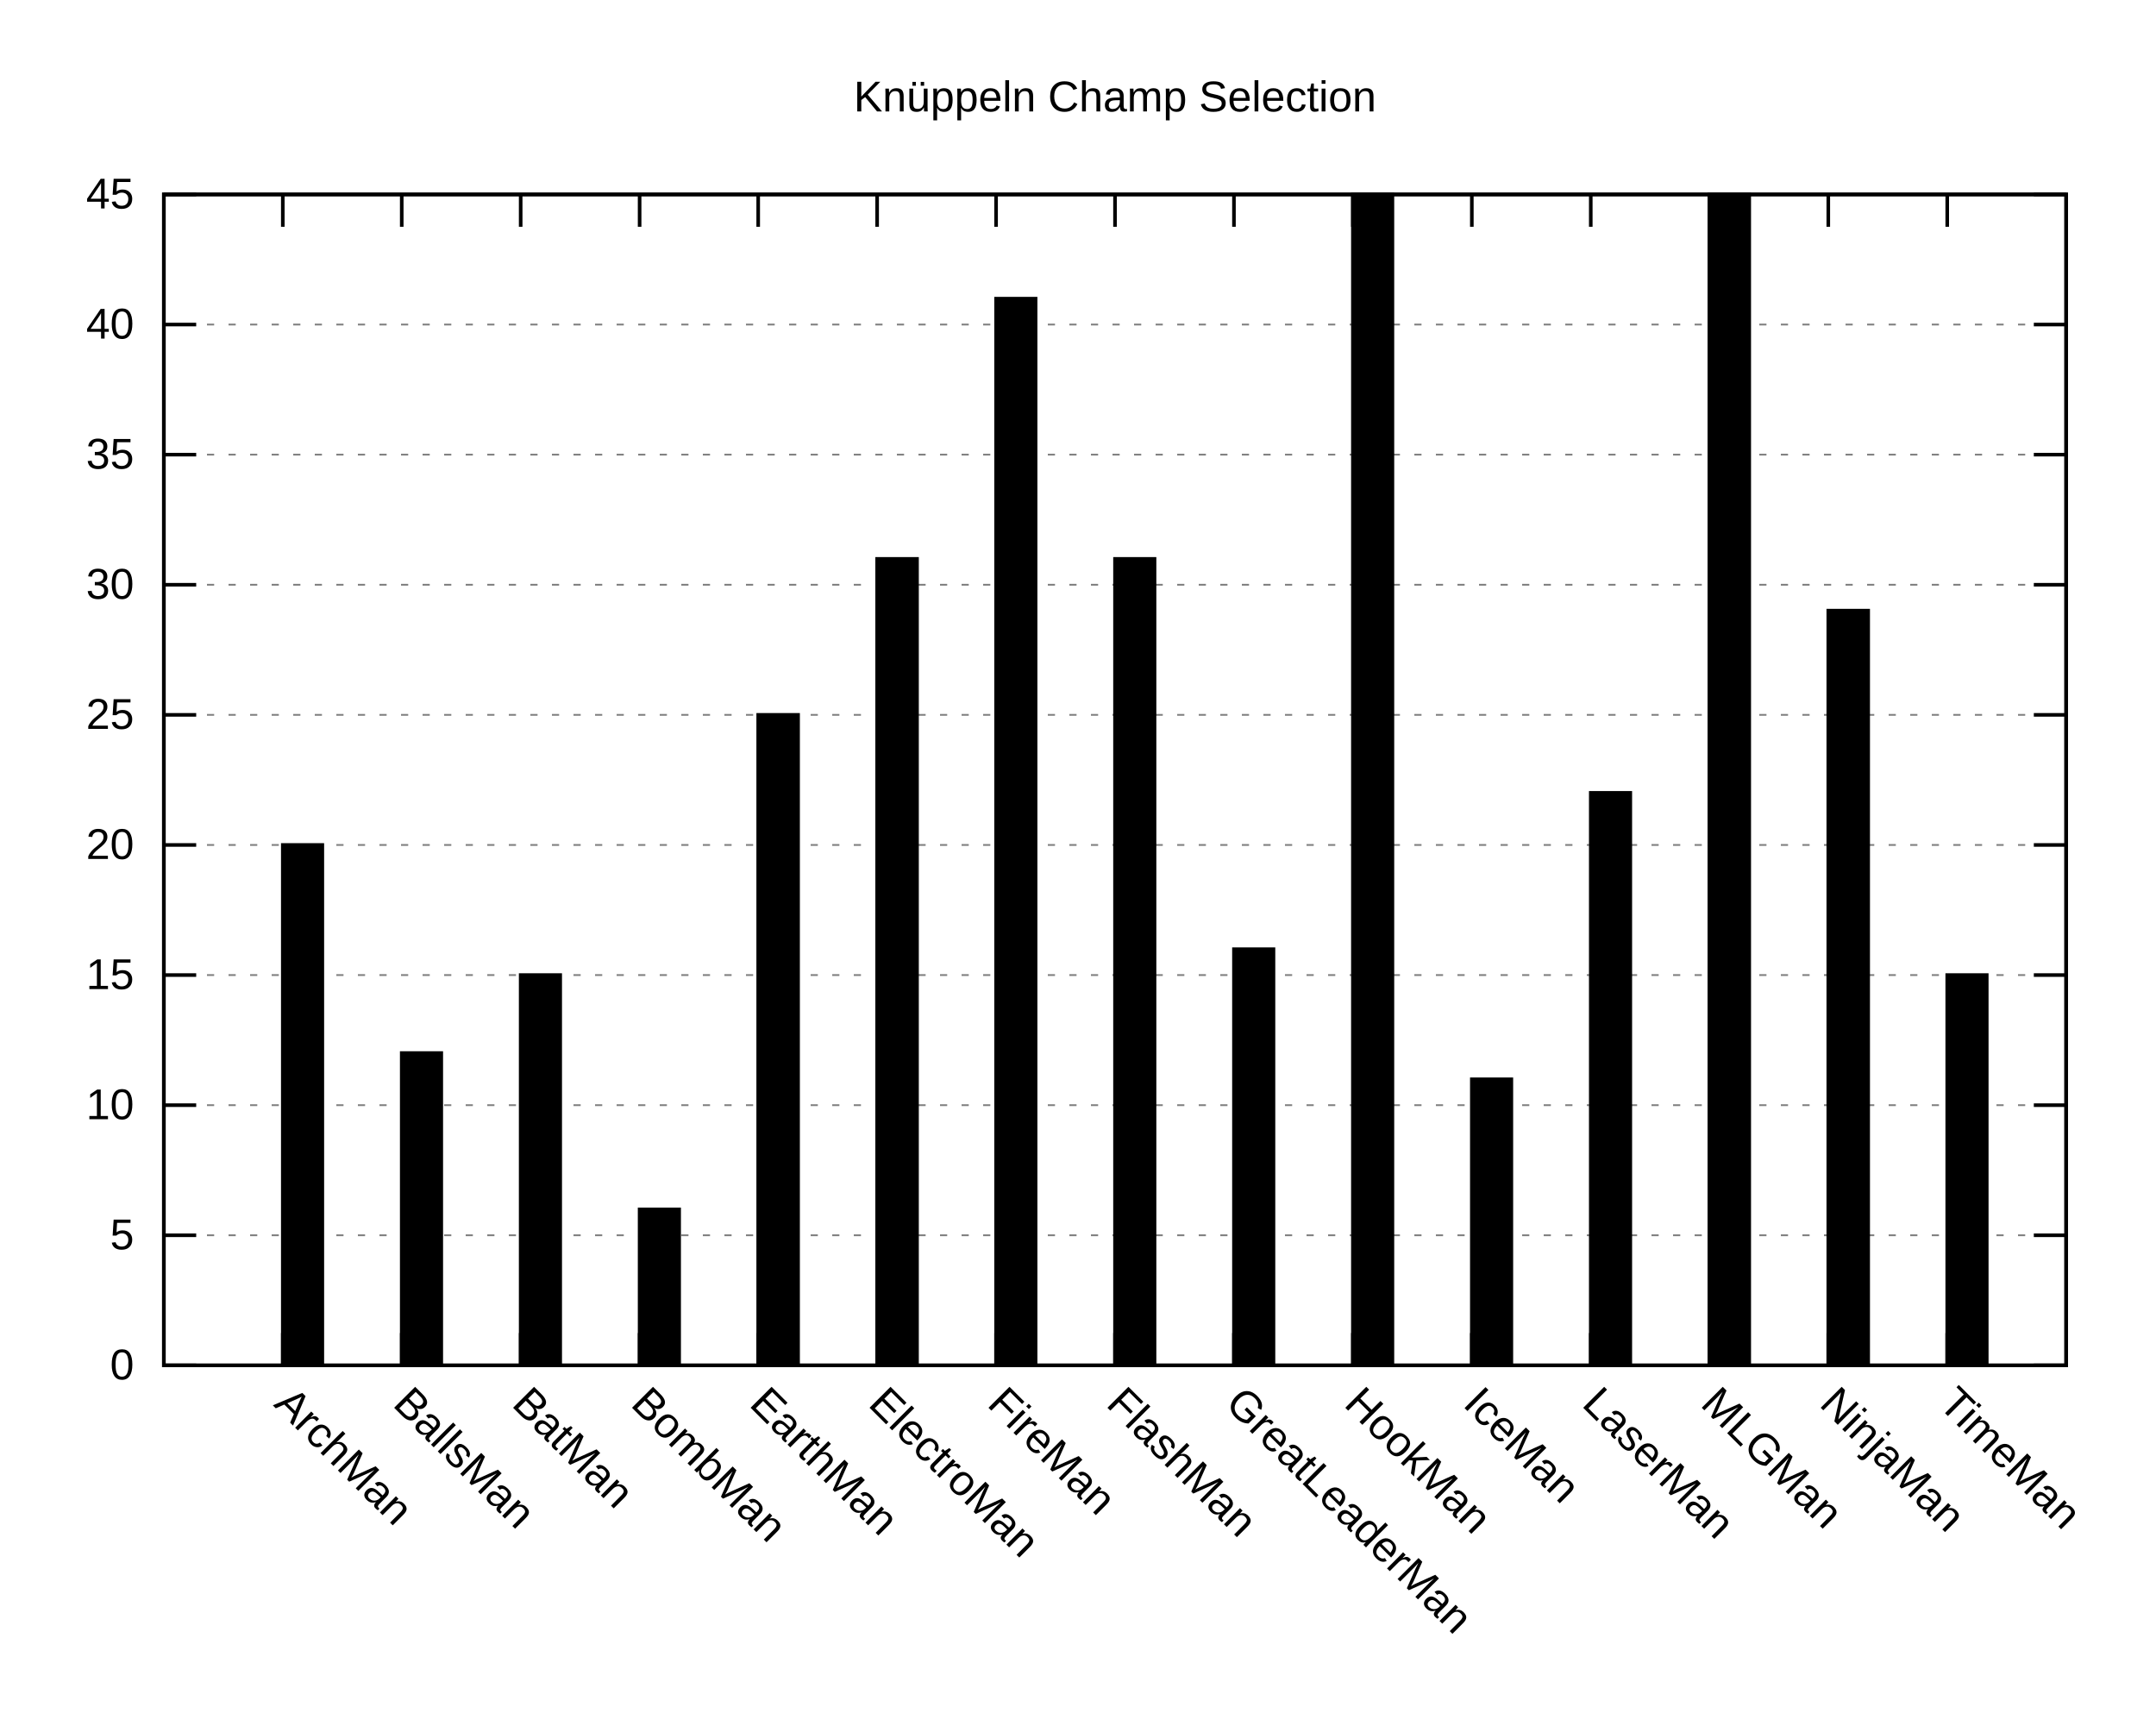
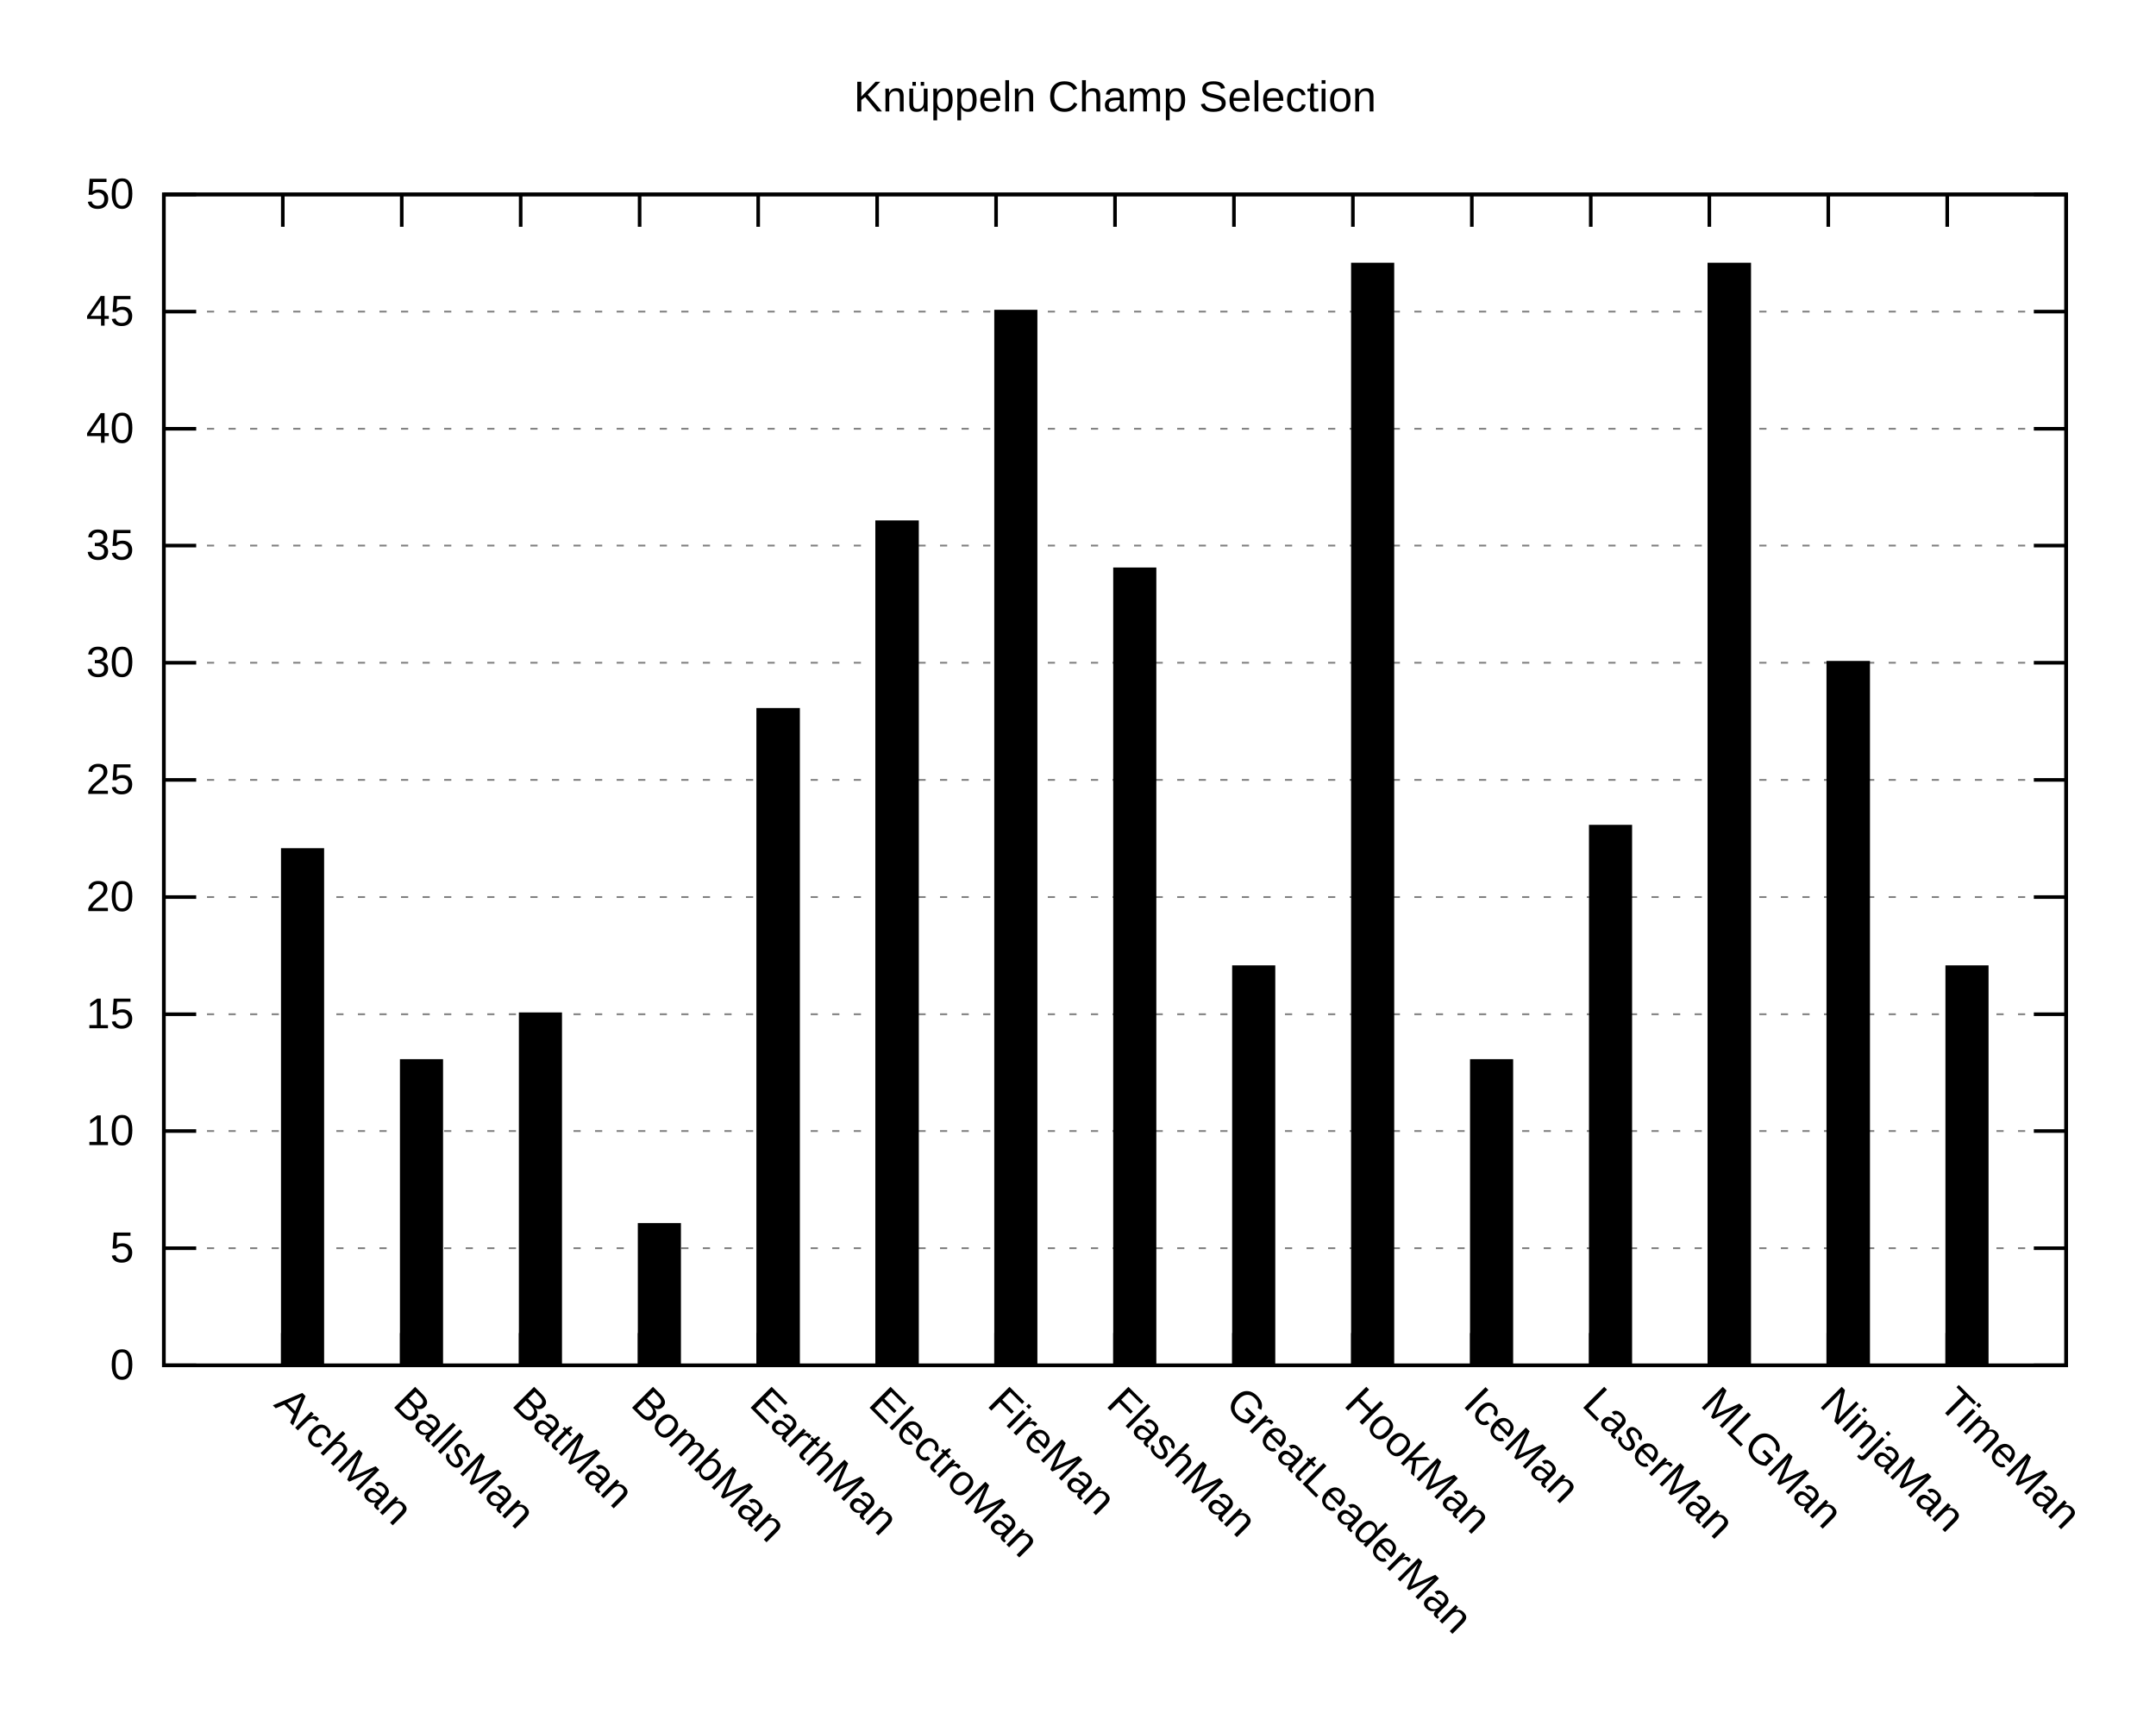
<svg xmlns="http://www.w3.org/2000/svg" xmlns:xlink="http://www.w3.org/1999/xlink" width="600" height="480" viewBox="0 0 600 480">
  <g id="gnuplot_canvas">
    <rect x="0" y="0" width="600" height="480" fill="none" />
    <defs>
      <circle id="gpDot" r="0.5" stroke-width="0.5" stroke="currentColor" />
      <path id="gpPt0" stroke-width="0.222" stroke="currentColor" d="M-1,0 h2 M0,-1 v2" />
      <path id="gpPt1" stroke-width="0.222" stroke="currentColor" d="M-1,-1 L1,1 M1,-1 L-1,1" />
      <path id="gpPt2" stroke-width="0.222" stroke="currentColor" d="M-1,0 L1,0 M0,-1 L0,1 M-1,-1 L1,1 M-1,1 L1,-1" />
      <rect id="gpPt3" stroke-width="0.222" stroke="currentColor" x="-1" y="-1" width="2" height="2" />
      <rect id="gpPt4" stroke-width="0.222" stroke="currentColor" fill="currentColor" x="-1" y="-1" width="2" height="2" />
      <circle id="gpPt5" stroke-width="0.222" stroke="currentColor" cx="0" cy="0" r="1" />
      <use xlink:href="#gpPt5" id="gpPt6" fill="currentColor" stroke="none" />
      <path id="gpPt7" stroke-width="0.222" stroke="currentColor" d="M0,-1.33 L-1.33,0.67 L1.33,0.67 z" />
      <use xlink:href="#gpPt7" id="gpPt8" fill="currentColor" stroke="none" />
      <use xlink:href="#gpPt7" id="gpPt9" stroke="currentColor" transform="rotate(180)" />
      <use xlink:href="#gpPt9" id="gpPt10" fill="currentColor" stroke="none" />
      <use xlink:href="#gpPt3" id="gpPt11" stroke="currentColor" transform="rotate(45)" />
      <use xlink:href="#gpPt11" id="gpPt12" fill="currentColor" stroke="none" />
      <path id="gpPt13" stroke-width="0.222" stroke="currentColor" d="M0,1.330 L1.265,0.411 L0.782,-1.067 L-0.782,-1.076 L-1.265,0.411 z" />
      <use xlink:href="#gpPt13" id="gpPt14" fill="currentColor" stroke="none" />
      <filter id="textbox" filterUnits="objectBoundingBox" x="0" y="0" height="1" width="1">
        <feFlood flood-color="white" flood-opacity="1" result="bgnd" />
        <feComposite in="SourceGraphic" in2="bgnd" operator="atop" />
      </filter>
      <filter id="greybox" filterUnits="objectBoundingBox" x="0" y="0" height="1" width="1">
        <feFlood flood-color="lightgrey" flood-opacity="1" result="grey" />
        <feComposite in="SourceGraphic" in2="grey" operator="atop" />
      </filter>
    </defs>
    <g fill="none" color="white" stroke="currentColor" stroke-width="1.00" stroke-linecap="butt" stroke-linejoin="miter">
</g>
    <g fill="none" color="black" stroke="currentColor" stroke-width="1.00" stroke-linecap="butt" stroke-linejoin="miter">
</g>
    <g fill="none" color="black" stroke="black" stroke-width="0.50" stroke-linecap="butt" stroke-linejoin="miter">
</g>
    <g fill="none" color="gray" stroke="currentColor" stroke-width="0.50" stroke-linecap="butt" stroke-linejoin="miter">
      <path stroke="gray" stroke-dasharray="2,4" class="gridline" d="M45.6,379.9 L575.0,379.9  " />
    </g>
    <g fill="none" color="gray" stroke="gray" stroke-width="1.00" stroke-linecap="butt" stroke-linejoin="miter">
</g>
    <g fill="none" color="black" stroke="currentColor" stroke-width="1.00" stroke-linecap="butt" stroke-linejoin="miter">
      <path stroke="black" d="M45.6,379.9 L54.6,379.9 M575.0,379.9 L566.0,379.9  " />
      <g transform="translate(37.3,383.8)" stroke="none" fill="black" font-family="Arial" font-size="12.00" text-anchor="end">
        <text>
          <tspan font-family="Arial"> 0</tspan>
        </text>
      </g>
    </g>
    <g fill="none" color="black" stroke="currentColor" stroke-width="1.00" stroke-linecap="butt" stroke-linejoin="miter">
</g>
    <g fill="none" color="black" stroke="black" stroke-width="0.50" stroke-linecap="butt" stroke-linejoin="miter">
</g>
    <g fill="none" color="gray" stroke="currentColor" stroke-width="0.50" stroke-linecap="butt" stroke-linejoin="miter">
-       <path stroke="gray" stroke-dasharray="2,4" class="gridline" d="M45.6,343.7 L575.0,343.7  " />
-     </g>
-     <g fill="none" color="gray" stroke="gray" stroke-width="1.00" stroke-linecap="butt" stroke-linejoin="miter">
- </g>
-     <g fill="none" color="black" stroke="currentColor" stroke-width="1.00" stroke-linecap="butt" stroke-linejoin="miter">
-       <path stroke="black" d="M45.6,343.7 L54.6,343.7 M575.0,343.7 L566.0,343.7  " />
-       <g transform="translate(37.3,347.6)" stroke="none" fill="black" font-family="Arial" font-size="12.00" text-anchor="end">
+       <path stroke="gray" stroke-dasharray="2,4" class="gridline" d="M45.6,347.3 L575.0,347.3  " />
+     </g>
+     <g fill="none" color="gray" stroke="gray" stroke-width="1.00" stroke-linecap="butt" stroke-linejoin="miter">
+ </g>
+     <g fill="none" color="black" stroke="currentColor" stroke-width="1.00" stroke-linecap="butt" stroke-linejoin="miter">
+       <path stroke="black" d="M45.6,347.3 L54.6,347.3 M575.0,347.3 L566.0,347.3  " />
+       <g transform="translate(37.3,351.2)" stroke="none" fill="black" font-family="Arial" font-size="12.00" text-anchor="end">
        <text>
          <tspan font-family="Arial"> 5</tspan>
        </text>
      </g>
    </g>
    <g fill="none" color="black" stroke="currentColor" stroke-width="1.00" stroke-linecap="butt" stroke-linejoin="miter">
</g>
    <g fill="none" color="black" stroke="black" stroke-width="0.50" stroke-linecap="butt" stroke-linejoin="miter">
</g>
    <g fill="none" color="gray" stroke="currentColor" stroke-width="0.50" stroke-linecap="butt" stroke-linejoin="miter">
-       <path stroke="gray" stroke-dasharray="2,4" class="gridline" d="M45.6,307.5 L575.0,307.5  " />
-     </g>
-     <g fill="none" color="gray" stroke="gray" stroke-width="1.00" stroke-linecap="butt" stroke-linejoin="miter">
- </g>
-     <g fill="none" color="black" stroke="currentColor" stroke-width="1.00" stroke-linecap="butt" stroke-linejoin="miter">
-       <path stroke="black" d="M45.6,307.5 L54.6,307.5 M575.0,307.5 L566.0,307.5  " />
-       <g transform="translate(37.3,311.4)" stroke="none" fill="black" font-family="Arial" font-size="12.00" text-anchor="end">
+       <path stroke="gray" stroke-dasharray="2,4" class="gridline" d="M45.6,314.7 L575.0,314.7  " />
+     </g>
+     <g fill="none" color="gray" stroke="gray" stroke-width="1.00" stroke-linecap="butt" stroke-linejoin="miter">
+ </g>
+     <g fill="none" color="black" stroke="currentColor" stroke-width="1.00" stroke-linecap="butt" stroke-linejoin="miter">
+       <path stroke="black" d="M45.6,314.7 L54.6,314.7 M575.0,314.7 L566.0,314.7  " />
+       <g transform="translate(37.3,318.6)" stroke="none" fill="black" font-family="Arial" font-size="12.00" text-anchor="end">
        <text>
          <tspan font-family="Arial"> 10</tspan>
        </text>
      </g>
    </g>
    <g fill="none" color="black" stroke="currentColor" stroke-width="1.00" stroke-linecap="butt" stroke-linejoin="miter">
</g>
    <g fill="none" color="black" stroke="black" stroke-width="0.50" stroke-linecap="butt" stroke-linejoin="miter">
</g>
    <g fill="none" color="gray" stroke="currentColor" stroke-width="0.50" stroke-linecap="butt" stroke-linejoin="miter">
-       <path stroke="gray" stroke-dasharray="2,4" class="gridline" d="M45.6,271.3 L575.0,271.3  " />
-     </g>
-     <g fill="none" color="gray" stroke="gray" stroke-width="1.00" stroke-linecap="butt" stroke-linejoin="miter">
- </g>
-     <g fill="none" color="black" stroke="currentColor" stroke-width="1.00" stroke-linecap="butt" stroke-linejoin="miter">
-       <path stroke="black" d="M45.6,271.3 L54.6,271.3 M575.0,271.3 L566.0,271.3  " />
-       <g transform="translate(37.3,275.2)" stroke="none" fill="black" font-family="Arial" font-size="12.00" text-anchor="end">
+       <path stroke="gray" stroke-dasharray="2,4" class="gridline" d="M45.6,282.2 L575.0,282.2  " />
+     </g>
+     <g fill="none" color="gray" stroke="gray" stroke-width="1.00" stroke-linecap="butt" stroke-linejoin="miter">
+ </g>
+     <g fill="none" color="black" stroke="currentColor" stroke-width="1.00" stroke-linecap="butt" stroke-linejoin="miter">
+       <path stroke="black" d="M45.6,282.2 L54.6,282.2 M575.0,282.2 L566.0,282.2  " />
+       <g transform="translate(37.3,286.1)" stroke="none" fill="black" font-family="Arial" font-size="12.00" text-anchor="end">
        <text>
          <tspan font-family="Arial"> 15</tspan>
        </text>
      </g>
    </g>
    <g fill="none" color="black" stroke="currentColor" stroke-width="1.00" stroke-linecap="butt" stroke-linejoin="miter">
</g>
    <g fill="none" color="black" stroke="black" stroke-width="0.50" stroke-linecap="butt" stroke-linejoin="miter">
</g>
    <g fill="none" color="gray" stroke="currentColor" stroke-width="0.50" stroke-linecap="butt" stroke-linejoin="miter">
-       <path stroke="gray" stroke-dasharray="2,4" class="gridline" d="M45.6,235.1 L575.0,235.1  " />
-     </g>
-     <g fill="none" color="gray" stroke="gray" stroke-width="1.00" stroke-linecap="butt" stroke-linejoin="miter">
- </g>
-     <g fill="none" color="black" stroke="currentColor" stroke-width="1.00" stroke-linecap="butt" stroke-linejoin="miter">
-       <path stroke="black" d="M45.6,235.1 L54.6,235.1 M575.0,235.1 L566.0,235.1  " />
-       <g transform="translate(37.3,239.0)" stroke="none" fill="black" font-family="Arial" font-size="12.00" text-anchor="end">
+       <path stroke="gray" stroke-dasharray="2,4" class="gridline" d="M45.6,249.6 L575.0,249.6  " />
+     </g>
+     <g fill="none" color="gray" stroke="gray" stroke-width="1.00" stroke-linecap="butt" stroke-linejoin="miter">
+ </g>
+     <g fill="none" color="black" stroke="currentColor" stroke-width="1.00" stroke-linecap="butt" stroke-linejoin="miter">
+       <path stroke="black" d="M45.6,249.6 L54.6,249.6 M575.0,249.6 L566.0,249.6  " />
+       <g transform="translate(37.3,253.5)" stroke="none" fill="black" font-family="Arial" font-size="12.00" text-anchor="end">
        <text>
          <tspan font-family="Arial"> 20</tspan>
        </text>
      </g>
    </g>
    <g fill="none" color="black" stroke="currentColor" stroke-width="1.00" stroke-linecap="butt" stroke-linejoin="miter">
</g>
    <g fill="none" color="black" stroke="black" stroke-width="0.50" stroke-linecap="butt" stroke-linejoin="miter">
</g>
    <g fill="none" color="gray" stroke="currentColor" stroke-width="0.50" stroke-linecap="butt" stroke-linejoin="miter">
-       <path stroke="gray" stroke-dasharray="2,4" class="gridline" d="M45.6,198.9 L575.0,198.9  " />
-     </g>
-     <g fill="none" color="gray" stroke="gray" stroke-width="1.00" stroke-linecap="butt" stroke-linejoin="miter">
- </g>
-     <g fill="none" color="black" stroke="currentColor" stroke-width="1.00" stroke-linecap="butt" stroke-linejoin="miter">
-       <path stroke="black" d="M45.6,198.9 L54.6,198.9 M575.0,198.9 L566.0,198.9  " />
-       <g transform="translate(37.3,202.8)" stroke="none" fill="black" font-family="Arial" font-size="12.00" text-anchor="end">
+       <path stroke="gray" stroke-dasharray="2,4" class="gridline" d="M45.6,217.0 L575.0,217.0  " />
+     </g>
+     <g fill="none" color="gray" stroke="gray" stroke-width="1.00" stroke-linecap="butt" stroke-linejoin="miter">
+ </g>
+     <g fill="none" color="black" stroke="currentColor" stroke-width="1.00" stroke-linecap="butt" stroke-linejoin="miter">
+       <path stroke="black" d="M45.6,217.0 L54.6,217.0 M575.0,217.0 L566.0,217.0  " />
+       <g transform="translate(37.3,220.9)" stroke="none" fill="black" font-family="Arial" font-size="12.00" text-anchor="end">
        <text>
          <tspan font-family="Arial"> 25</tspan>
        </text>
      </g>
    </g>
    <g fill="none" color="black" stroke="currentColor" stroke-width="1.00" stroke-linecap="butt" stroke-linejoin="miter">
</g>
    <g fill="none" color="black" stroke="black" stroke-width="0.50" stroke-linecap="butt" stroke-linejoin="miter">
</g>
    <g fill="none" color="gray" stroke="currentColor" stroke-width="0.50" stroke-linecap="butt" stroke-linejoin="miter">
-       <path stroke="gray" stroke-dasharray="2,4" class="gridline" d="M45.6,162.7 L575.0,162.7  " />
-     </g>
-     <g fill="none" color="gray" stroke="gray" stroke-width="1.00" stroke-linecap="butt" stroke-linejoin="miter">
- </g>
-     <g fill="none" color="black" stroke="currentColor" stroke-width="1.00" stroke-linecap="butt" stroke-linejoin="miter">
-       <path stroke="black" d="M45.6,162.7 L54.6,162.7 M575.0,162.7 L566.0,162.7  " />
-       <g transform="translate(37.3,166.6)" stroke="none" fill="black" font-family="Arial" font-size="12.00" text-anchor="end">
+       <path stroke="gray" stroke-dasharray="2,4" class="gridline" d="M45.6,184.4 L575.0,184.4  " />
+     </g>
+     <g fill="none" color="gray" stroke="gray" stroke-width="1.00" stroke-linecap="butt" stroke-linejoin="miter">
+ </g>
+     <g fill="none" color="black" stroke="currentColor" stroke-width="1.00" stroke-linecap="butt" stroke-linejoin="miter">
+       <path stroke="black" d="M45.6,184.4 L54.6,184.4 M575.0,184.4 L566.0,184.4  " />
+       <g transform="translate(37.3,188.3)" stroke="none" fill="black" font-family="Arial" font-size="12.00" text-anchor="end">
        <text>
          <tspan font-family="Arial"> 30</tspan>
        </text>
      </g>
    </g>
    <g fill="none" color="black" stroke="currentColor" stroke-width="1.00" stroke-linecap="butt" stroke-linejoin="miter">
</g>
    <g fill="none" color="black" stroke="black" stroke-width="0.50" stroke-linecap="butt" stroke-linejoin="miter">
</g>
    <g fill="none" color="gray" stroke="currentColor" stroke-width="0.50" stroke-linecap="butt" stroke-linejoin="miter">
-       <path stroke="gray" stroke-dasharray="2,4" class="gridline" d="M45.6,126.5 L575.0,126.5  " />
-     </g>
-     <g fill="none" color="gray" stroke="gray" stroke-width="1.00" stroke-linecap="butt" stroke-linejoin="miter">
- </g>
-     <g fill="none" color="black" stroke="currentColor" stroke-width="1.00" stroke-linecap="butt" stroke-linejoin="miter">
-       <path stroke="black" d="M45.6,126.5 L54.6,126.5 M575.0,126.5 L566.0,126.5  " />
-       <g transform="translate(37.3,130.4)" stroke="none" fill="black" font-family="Arial" font-size="12.00" text-anchor="end">
+       <path stroke="gray" stroke-dasharray="2,4" class="gridline" d="M45.6,151.8 L575.0,151.8  " />
+     </g>
+     <g fill="none" color="gray" stroke="gray" stroke-width="1.00" stroke-linecap="butt" stroke-linejoin="miter">
+ </g>
+     <g fill="none" color="black" stroke="currentColor" stroke-width="1.00" stroke-linecap="butt" stroke-linejoin="miter">
+       <path stroke="black" d="M45.6,151.8 L54.6,151.8 M575.0,151.8 L566.0,151.8  " />
+       <g transform="translate(37.3,155.7)" stroke="none" fill="black" font-family="Arial" font-size="12.00" text-anchor="end">
        <text>
          <tspan font-family="Arial"> 35</tspan>
        </text>
      </g>
    </g>
    <g fill="none" color="black" stroke="currentColor" stroke-width="1.00" stroke-linecap="butt" stroke-linejoin="miter">
</g>
    <g fill="none" color="black" stroke="black" stroke-width="0.50" stroke-linecap="butt" stroke-linejoin="miter">
</g>
    <g fill="none" color="gray" stroke="currentColor" stroke-width="0.50" stroke-linecap="butt" stroke-linejoin="miter">
-       <path stroke="gray" stroke-dasharray="2,4" class="gridline" d="M45.6,90.3 L575.0,90.3  " />
-     </g>
-     <g fill="none" color="gray" stroke="gray" stroke-width="1.00" stroke-linecap="butt" stroke-linejoin="miter">
- </g>
-     <g fill="none" color="black" stroke="currentColor" stroke-width="1.00" stroke-linecap="butt" stroke-linejoin="miter">
-       <path stroke="black" d="M45.6,90.3 L54.6,90.3 M575.0,90.3 L566.0,90.3  " />
-       <g transform="translate(37.3,94.2)" stroke="none" fill="black" font-family="Arial" font-size="12.00" text-anchor="end">
+       <path stroke="gray" stroke-dasharray="2,4" class="gridline" d="M45.6,119.3 L575.0,119.3  " />
+     </g>
+     <g fill="none" color="gray" stroke="gray" stroke-width="1.00" stroke-linecap="butt" stroke-linejoin="miter">
+ </g>
+     <g fill="none" color="black" stroke="currentColor" stroke-width="1.00" stroke-linecap="butt" stroke-linejoin="miter">
+       <path stroke="black" d="M45.6,119.3 L54.6,119.3 M575.0,119.3 L566.0,119.3  " />
+       <g transform="translate(37.3,123.2)" stroke="none" fill="black" font-family="Arial" font-size="12.00" text-anchor="end">
        <text>
          <tspan font-family="Arial"> 40</tspan>
+         </text>
+       </g>
+     </g>
+     <g fill="none" color="black" stroke="currentColor" stroke-width="1.00" stroke-linecap="butt" stroke-linejoin="miter">
+ </g>
+     <g fill="none" color="black" stroke="black" stroke-width="0.50" stroke-linecap="butt" stroke-linejoin="miter">
+ </g>
+     <g fill="none" color="gray" stroke="currentColor" stroke-width="0.50" stroke-linecap="butt" stroke-linejoin="miter">
+       <path stroke="gray" stroke-dasharray="2,4" class="gridline" d="M45.6,86.7 L575.0,86.7  " />
+     </g>
+     <g fill="none" color="gray" stroke="gray" stroke-width="1.00" stroke-linecap="butt" stroke-linejoin="miter">
+ </g>
+     <g fill="none" color="black" stroke="currentColor" stroke-width="1.00" stroke-linecap="butt" stroke-linejoin="miter">
+       <path stroke="black" d="M45.6,86.7 L54.6,86.7 M575.0,86.7 L566.0,86.7  " />
+       <g transform="translate(37.3,90.6)" stroke="none" fill="black" font-family="Arial" font-size="12.00" text-anchor="end">
+         <text>
+           <tspan font-family="Arial"> 45</tspan>
        </text>
      </g>
    </g>
    <g fill="none" color="black" stroke="currentColor" stroke-width="1.00" stroke-linecap="butt" stroke-linejoin="miter">
</g>
    <g fill="none" color="black" stroke="black" stroke-width="0.50" stroke-linecap="butt" stroke-linejoin="miter">
</g>
    <g fill="none" color="gray" stroke="currentColor" stroke-width="0.50" stroke-linecap="butt" stroke-linejoin="miter">
      <path stroke="gray" stroke-dasharray="2,4" class="gridline" d="M45.6,54.1 L575.0,54.1  " />
    </g>
    <g fill="none" color="gray" stroke="gray" stroke-width="1.00" stroke-linecap="butt" stroke-linejoin="miter">
</g>
    <g fill="none" color="black" stroke="currentColor" stroke-width="1.00" stroke-linecap="butt" stroke-linejoin="miter">
      <path stroke="black" d="M45.6,54.1 L54.6,54.1 M575.0,54.1 L566.0,54.1  " />
      <g transform="translate(37.3,58.0)" stroke="none" fill="black" font-family="Arial" font-size="12.00" text-anchor="end">
        <text>
-           <tspan font-family="Arial"> 45</tspan>
+           <tspan font-family="Arial"> 50</tspan>
        </text>
      </g>
    </g>
    <g fill="none" color="black" stroke="currentColor" stroke-width="1.00" stroke-linecap="butt" stroke-linejoin="miter">
      <path stroke="black" d="M78.7,379.9 L78.7,370.9 M78.7,54.1 L78.7,63.1  " />
      <g transform="translate(75.9,391.0) rotate(45)" stroke="none" fill="black" font-family="Arial" font-size="12.00" text-anchor="start">
        <text>
          <tspan font-family="Arial">ArchMan</tspan>
        </text>
      </g>
    </g>
    <g fill="none" color="black" stroke="currentColor" stroke-width="1.00" stroke-linecap="butt" stroke-linejoin="miter">
      <path stroke="black" d="M111.8,379.9 L111.8,370.9 M111.8,54.1 L111.8,63.1  " />
      <g transform="translate(109.0,391.0) rotate(45)" stroke="none" fill="black" font-family="Arial" font-size="12.00" text-anchor="start">
        <text>
          <tspan font-family="Arial">BallsMan</tspan>
        </text>
      </g>
    </g>
    <g fill="none" color="black" stroke="currentColor" stroke-width="1.00" stroke-linecap="butt" stroke-linejoin="miter">
      <path stroke="black" d="M144.9,379.9 L144.9,370.9 M144.9,54.1 L144.9,63.1  " />
      <g transform="translate(142.1,391.0) rotate(45)" stroke="none" fill="black" font-family="Arial" font-size="12.00" text-anchor="start">
        <text>
          <tspan font-family="Arial">BatMan</tspan>
        </text>
      </g>
    </g>
    <g fill="none" color="black" stroke="currentColor" stroke-width="1.00" stroke-linecap="butt" stroke-linejoin="miter">
      <path stroke="black" d="M178.0,379.9 L178.0,370.9 M178.0,54.1 L178.0,63.1  " />
      <g transform="translate(175.2,391.0) rotate(45)" stroke="none" fill="black" font-family="Arial" font-size="12.00" text-anchor="start">
        <text>
          <tspan font-family="Arial">BombMan</tspan>
        </text>
      </g>
    </g>
    <g fill="none" color="black" stroke="currentColor" stroke-width="1.00" stroke-linecap="butt" stroke-linejoin="miter">
      <path stroke="black" d="M211.0,379.9 L211.0,370.9 M211.0,54.1 L211.0,63.1  " />
      <g transform="translate(208.2,391.0) rotate(45)" stroke="none" fill="black" font-family="Arial" font-size="12.00" text-anchor="start">
        <text>
          <tspan font-family="Arial">EarthMan</tspan>
        </text>
      </g>
    </g>
    <g fill="none" color="black" stroke="currentColor" stroke-width="1.00" stroke-linecap="butt" stroke-linejoin="miter">
      <path stroke="black" d="M244.1,379.9 L244.1,370.9 M244.1,54.1 L244.1,63.1  " />
      <g transform="translate(241.3,391.0) rotate(45)" stroke="none" fill="black" font-family="Arial" font-size="12.00" text-anchor="start">
        <text>
          <tspan font-family="Arial">ElectroMan</tspan>
        </text>
      </g>
    </g>
    <g fill="none" color="black" stroke="currentColor" stroke-width="1.00" stroke-linecap="butt" stroke-linejoin="miter">
      <path stroke="black" d="M277.2,379.9 L277.2,370.9 M277.2,54.1 L277.2,63.1  " />
      <g transform="translate(274.4,391.0) rotate(45)" stroke="none" fill="black" font-family="Arial" font-size="12.00" text-anchor="start">
        <text>
          <tspan font-family="Arial">FireMan</tspan>
        </text>
      </g>
    </g>
    <g fill="none" color="black" stroke="currentColor" stroke-width="1.00" stroke-linecap="butt" stroke-linejoin="miter">
      <path stroke="black" d="M310.3,379.9 L310.3,370.9 M310.3,54.1 L310.3,63.1  " />
      <g transform="translate(307.5,391.0) rotate(45)" stroke="none" fill="black" font-family="Arial" font-size="12.00" text-anchor="start">
        <text>
          <tspan font-family="Arial">FlashMan</tspan>
        </text>
      </g>
    </g>
    <g fill="none" color="black" stroke="currentColor" stroke-width="1.00" stroke-linecap="butt" stroke-linejoin="miter">
      <path stroke="black" d="M343.4,379.9 L343.4,370.9 M343.4,54.1 L343.4,63.1  " />
      <g transform="translate(340.6,391.0) rotate(45)" stroke="none" fill="black" font-family="Arial" font-size="12.00" text-anchor="start">
        <text>
          <tspan font-family="Arial">GreatLeaderMan</tspan>
        </text>
      </g>
    </g>
    <g fill="none" color="black" stroke="currentColor" stroke-width="1.00" stroke-linecap="butt" stroke-linejoin="miter">
      <path stroke="black" d="M376.5,379.9 L376.5,370.9 M376.5,54.1 L376.5,63.1  " />
      <g transform="translate(373.7,391.0) rotate(45)" stroke="none" fill="black" font-family="Arial" font-size="12.00" text-anchor="start">
        <text>
          <tspan font-family="Arial">HookMan</tspan>
        </text>
      </g>
    </g>
    <g fill="none" color="black" stroke="currentColor" stroke-width="1.00" stroke-linecap="butt" stroke-linejoin="miter">
      <path stroke="black" d="M409.6,379.9 L409.6,370.9 M409.6,54.1 L409.6,63.1  " />
      <g transform="translate(406.8,391.0) rotate(45)" stroke="none" fill="black" font-family="Arial" font-size="12.00" text-anchor="start">
        <text>
          <tspan font-family="Arial">IceMan</tspan>
        </text>
      </g>
    </g>
    <g fill="none" color="black" stroke="currentColor" stroke-width="1.00" stroke-linecap="butt" stroke-linejoin="miter">
      <path stroke="black" d="M442.7,379.9 L442.7,370.9 M442.7,54.1 L442.7,63.1  " />
      <g transform="translate(439.9,391.0) rotate(45)" stroke="none" fill="black" font-family="Arial" font-size="12.00" text-anchor="start">
        <text>
          <tspan font-family="Arial">LaserMan</tspan>
        </text>
      </g>
    </g>
    <g fill="none" color="black" stroke="currentColor" stroke-width="1.00" stroke-linecap="butt" stroke-linejoin="miter">
      <path stroke="black" d="M475.7,379.9 L475.7,370.9 M475.7,54.1 L475.7,63.1  " />
      <g transform="translate(472.9,391.0) rotate(45)" stroke="none" fill="black" font-family="Arial" font-size="12.00" text-anchor="start">
        <text>
          <tspan font-family="Arial">MLGMan</tspan>
        </text>
      </g>
    </g>
    <g fill="none" color="black" stroke="currentColor" stroke-width="1.00" stroke-linecap="butt" stroke-linejoin="miter">
      <path stroke="black" d="M508.8,379.9 L508.8,370.9 M508.8,54.1 L508.8,63.1  " />
      <g transform="translate(506.0,391.0) rotate(45)" stroke="none" fill="black" font-family="Arial" font-size="12.00" text-anchor="start">
        <text>
          <tspan font-family="Arial">NinjaMan</tspan>
        </text>
      </g>
    </g>
    <g fill="none" color="black" stroke="currentColor" stroke-width="1.00" stroke-linecap="butt" stroke-linejoin="miter">
      <path stroke="black" d="M541.9,379.9 L541.9,370.9 M541.9,54.1 L541.9,63.1  " />
      <g transform="translate(539.1,391.0) rotate(45)" stroke="none" fill="black" font-family="Arial" font-size="12.00" text-anchor="start">
        <text>
          <tspan font-family="Arial">TimeMan</tspan>
        </text>
      </g>
    </g>
    <g fill="none" color="black" stroke="currentColor" stroke-width="1.00" stroke-linecap="butt" stroke-linejoin="miter">
</g>
    <g fill="none" color="black" stroke="currentColor" stroke-width="1.00" stroke-linecap="butt" stroke-linejoin="miter">
      <path stroke="black" d="M45.6,54.1 L45.6,379.9 L575.0,379.9 L575.0,54.1 L45.6,54.1 Z  " />
    </g>
    <g fill="none" color="black" stroke="currentColor" stroke-width="1.00" stroke-linecap="butt" stroke-linejoin="miter">
      <g transform="translate(310.3,31.0)" stroke="none" fill="black" font-family="Arial" font-size="12.00" text-anchor="middle">
        <text>
          <tspan font-family="Arial">Knüppeln Champ Selection</tspan>
        </text>
      </g>
    </g>
    <g id="gnuplot_plot_1">
      <g fill="none" color="black" stroke="currentColor" stroke-width="1.00" stroke-linecap="butt" stroke-linejoin="miter">
        <g stroke="none" shape-rendering="crispEdges">
-           <polygon fill="rgb(  0,   0,   0)" points="78.7,379.9 89.8,379.9 89.8,235.0 78.7,235.0 " />
-         </g>
-         <path stroke="rgb(  0,   0,   0)" d="M78.7,379.9 L78.7,235.1 L89.7,235.1 L89.7,379.9 L78.7,379.9 Z  " />
-         <g stroke="none" shape-rendering="crispEdges">
-           <polygon fill="rgb(  0,   0,   0)" points="111.8,379.9 122.9,379.9 122.9,292.9 111.8,292.9 " />
-         </g>
-         <path stroke="rgb(  0,   0,   0)" d="M111.8,379.9 L111.8,293.0 L122.8,293.0 L122.8,379.9 L111.8,379.9 Z  " />
-         <g stroke="none" shape-rendering="crispEdges">
-           <polygon fill="rgb(  0,   0,   0)" points="144.9,379.9 156.0,379.9 156.0,271.2 144.9,271.2 " />
-         </g>
-         <path stroke="rgb(  0,   0,   0)" d="M144.9,379.9 L144.9,271.3 L155.9,271.3 L155.9,379.9 L144.9,379.9 Z  " />
-         <g stroke="none" shape-rendering="crispEdges">
-           <polygon fill="rgb(  0,   0,   0)" points="178.0,379.9 189.1,379.9 189.1,336.4 178.0,336.4 " />
-         </g>
-         <path stroke="rgb(  0,   0,   0)" d="M178.0,379.9 L178.0,336.5 L189.0,336.5 L189.0,379.9 L178.0,379.9 Z  " />
-         <g stroke="none" shape-rendering="crispEdges">
-           <polygon fill="rgb(  0,   0,   0)" points="211.0,379.9 222.2,379.9 222.2,198.8 211.0,198.8 " />
-         </g>
-         <path stroke="rgb(  0,   0,   0)" d="M211.0,379.9 L211.0,198.9 L222.1,198.9 L222.1,379.9 L211.0,379.9 Z  " />
-         <g stroke="none" shape-rendering="crispEdges">
-           <polygon fill="rgb(  0,   0,   0)" points="244.1,379.9 255.3,379.9 255.3,155.4 244.1,155.4 " />
-         </g>
-         <path stroke="rgb(  0,   0,   0)" d="M244.1,379.9 L244.1,155.5 L255.2,155.5 L255.2,379.9 L244.1,379.9 Z  " />
-         <g stroke="none" shape-rendering="crispEdges">
-           <polygon fill="rgb(  0,   0,   0)" points="277.2,379.9 288.3,379.9 288.3,83.0 277.2,83.0 " />
-         </g>
-         <path stroke="rgb(  0,   0,   0)" d="M277.2,379.9 L277.2,83.1 L288.2,83.1 L288.2,379.9 L277.2,379.9 Z  " />
-         <g stroke="none" shape-rendering="crispEdges">
-           <polygon fill="rgb(  0,   0,   0)" points="310.3,379.9 321.4,379.9 321.4,155.4 310.3,155.4 " />
-         </g>
-         <path stroke="rgb(  0,   0,   0)" d="M310.3,379.9 L310.3,155.5 L321.3,155.5 L321.3,379.9 L310.3,379.9 Z  " />
-         <g stroke="none" shape-rendering="crispEdges">
-           <polygon fill="rgb(  0,   0,   0)" points="343.4,379.9 354.5,379.9 354.5,264.0 343.4,264.0 " />
-         </g>
-         <path stroke="rgb(  0,   0,   0)" d="M343.4,379.9 L343.4,264.1 L354.4,264.1 L354.4,379.9 L343.4,379.9 Z  " />
-         <g stroke="none" shape-rendering="crispEdges">
-           <polygon fill="rgb(  0,   0,   0)" points="376.5,379.9 387.6,379.9 387.6,54.0 376.5,54.0 " />
-         </g>
-         <path stroke="rgb(  0,   0,   0)" d="M376.5,379.9 L376.5,54.1 L387.5,54.1 L387.5,379.9 L376.5,379.9 Z  " />
-         <g stroke="none" shape-rendering="crispEdges">
-           <polygon fill="rgb(  0,   0,   0)" points="409.6,379.9 420.7,379.9 420.7,300.2 409.6,300.2 " />
-         </g>
-         <path stroke="rgb(  0,   0,   0)" d="M409.6,379.9 L409.6,300.3 L420.6,300.3 L420.6,379.9 L409.6,379.9 Z  " />
-         <g stroke="none" shape-rendering="crispEdges">
-           <polygon fill="rgb(  0,   0,   0)" points="442.7,379.9 453.8,379.9 453.8,220.5 442.7,220.5 " />
-         </g>
-         <path stroke="rgb(  0,   0,   0)" d="M442.7,379.9 L442.7,220.6 L453.7,220.6 L453.7,379.9 L442.7,379.9 Z  " />
-         <g stroke="none" shape-rendering="crispEdges">
-           <polygon fill="rgb(  0,   0,   0)" points="475.7,379.9 486.9,379.9 486.9,54.0 475.7,54.0 " />
-         </g>
-         <path stroke="rgb(  0,   0,   0)" d="M475.7,379.9 L475.7,54.1 L486.8,54.1 L486.8,379.9 L475.7,379.9 Z  " />
-         <g stroke="none" shape-rendering="crispEdges">
-           <polygon fill="rgb(  0,   0,   0)" points="508.8,379.9 520.0,379.9 520.0,169.8 508.8,169.8 " />
-         </g>
-         <path stroke="rgb(  0,   0,   0)" d="M508.8,379.9 L508.8,169.9 L519.9,169.9 L519.9,379.9 L508.8,379.9 Z  " />
-         <g stroke="none" shape-rendering="crispEdges">
-           <polygon fill="rgb(  0,   0,   0)" points="541.9,379.9 553.0,379.9 553.0,271.2 541.9,271.2 " />
-         </g>
-         <path stroke="rgb(  0,   0,   0)" d="M541.9,379.9 L541.9,271.3 L552.9,271.3 L552.9,379.9 L541.9,379.9 Z  " />
+           <polygon fill="rgb(  0,   0,   0)" points="78.7,379.9 89.8,379.9 89.8,236.4 78.7,236.4 " />
+         </g>
+         <path stroke="rgb(  0,   0,   0)" d="M78.7,379.9 L78.7,236.5 L89.7,236.5 L89.7,379.9 L78.7,379.9 Z  " />
+         <g stroke="none" shape-rendering="crispEdges">
+           <polygon fill="rgb(  0,   0,   0)" points="111.8,379.9 122.9,379.9 122.9,295.1 111.8,295.1 " />
+         </g>
+         <path stroke="rgb(  0,   0,   0)" d="M111.8,379.9 L111.8,295.2 L122.8,295.2 L122.8,379.9 L111.8,379.9 Z  " />
+         <g stroke="none" shape-rendering="crispEdges">
+           <polygon fill="rgb(  0,   0,   0)" points="144.9,379.9 156.0,379.9 156.0,282.1 144.9,282.1 " />
+         </g>
+         <path stroke="rgb(  0,   0,   0)" d="M144.9,379.9 L144.9,282.2 L155.9,282.2 L155.9,379.9 L144.9,379.9 Z  " />
+         <g stroke="none" shape-rendering="crispEdges">
+           <polygon fill="rgb(  0,   0,   0)" points="178.0,379.9 189.1,379.9 189.1,340.7 178.0,340.7 " />
+         </g>
+         <path stroke="rgb(  0,   0,   0)" d="M178.0,379.9 L178.0,340.8 L189.0,340.8 L189.0,379.9 L178.0,379.9 Z  " />
+         <g stroke="none" shape-rendering="crispEdges">
+           <polygon fill="rgb(  0,   0,   0)" points="211.0,379.9 222.2,379.9 222.2,197.4 211.0,197.4 " />
+         </g>
+         <path stroke="rgb(  0,   0,   0)" d="M211.0,379.9 L211.0,197.5 L222.1,197.5 L222.1,379.9 L211.0,379.9 Z  " />
+         <g stroke="none" shape-rendering="crispEdges">
+           <polygon fill="rgb(  0,   0,   0)" points="244.1,379.9 255.3,379.9 255.3,145.2 244.1,145.2 " />
+         </g>
+         <path stroke="rgb(  0,   0,   0)" d="M244.1,379.9 L244.1,145.3 L255.2,145.3 L255.2,379.9 L244.1,379.9 Z  " />
+         <g stroke="none" shape-rendering="crispEdges">
+           <polygon fill="rgb(  0,   0,   0)" points="277.2,379.9 288.3,379.9 288.3,86.6 277.2,86.6 " />
+         </g>
+         <path stroke="rgb(  0,   0,   0)" d="M277.2,379.9 L277.2,86.7 L288.2,86.7 L288.2,379.9 L277.2,379.9 Z  " />
+         <g stroke="none" shape-rendering="crispEdges">
+           <polygon fill="rgb(  0,   0,   0)" points="310.3,379.9 321.4,379.9 321.4,158.3 310.3,158.3 " />
+         </g>
+         <path stroke="rgb(  0,   0,   0)" d="M310.3,379.9 L310.3,158.4 L321.3,158.4 L321.3,379.9 L310.3,379.9 Z  " />
+         <g stroke="none" shape-rendering="crispEdges">
+           <polygon fill="rgb(  0,   0,   0)" points="343.4,379.9 354.5,379.9 354.5,269.0 343.4,269.0 " />
+         </g>
+         <path stroke="rgb(  0,   0,   0)" d="M343.4,379.9 L343.4,269.1 L354.4,269.1 L354.4,379.9 L343.4,379.9 Z  " />
+         <g stroke="none" shape-rendering="crispEdges">
+           <polygon fill="rgb(  0,   0,   0)" points="376.5,379.9 387.6,379.9 387.6,73.5 376.5,73.5 " />
+         </g>
+         <path stroke="rgb(  0,   0,   0)" d="M376.5,379.9 L376.5,73.6 L387.5,73.6 L387.5,379.9 L376.5,379.9 Z  " />
+         <g stroke="none" shape-rendering="crispEdges">
+           <polygon fill="rgb(  0,   0,   0)" points="409.6,379.9 420.7,379.9 420.7,295.1 409.6,295.1 " />
+         </g>
+         <path stroke="rgb(  0,   0,   0)" d="M409.6,379.9 L409.6,295.2 L420.6,295.2 L420.6,379.9 L409.6,379.9 Z  " />
+         <g stroke="none" shape-rendering="crispEdges">
+           <polygon fill="rgb(  0,   0,   0)" points="442.7,379.9 453.8,379.9 453.8,229.9 442.7,229.9 " />
+         </g>
+         <path stroke="rgb(  0,   0,   0)" d="M442.7,379.9 L442.7,230.0 L453.7,230.0 L453.7,379.9 L442.7,379.9 Z  " />
+         <g stroke="none" shape-rendering="crispEdges">
+           <polygon fill="rgb(  0,   0,   0)" points="475.7,379.9 486.9,379.9 486.9,73.5 475.7,73.5 " />
+         </g>
+         <path stroke="rgb(  0,   0,   0)" d="M475.7,379.9 L475.7,73.6 L486.8,73.6 L486.8,379.9 L475.7,379.9 Z  " />
+         <g stroke="none" shape-rendering="crispEdges">
+           <polygon fill="rgb(  0,   0,   0)" points="508.8,379.9 520.0,379.9 520.0,184.3 508.8,184.3 " />
+         </g>
+         <path stroke="rgb(  0,   0,   0)" d="M508.8,379.9 L508.8,184.4 L519.9,184.4 L519.9,379.9 L508.8,379.9 Z  " />
+         <g stroke="none" shape-rendering="crispEdges">
+           <polygon fill="rgb(  0,   0,   0)" points="541.9,379.9 553.0,379.9 553.0,269.0 541.9,269.0 " />
+         </g>
+         <path stroke="rgb(  0,   0,   0)" d="M541.9,379.9 L541.9,269.1 L552.9,269.1 L552.9,379.9 L541.9,379.9 Z  " />
      </g>
    </g>
    <g fill="none" color="white" stroke="rgb(  0,   0,   0)" stroke-width="2.00" stroke-linecap="butt" stroke-linejoin="miter">
</g>
    <g fill="none" color="black" stroke="currentColor" stroke-width="2.00" stroke-linecap="butt" stroke-linejoin="miter">
</g>
    <g fill="none" color="black" stroke="black" stroke-width="1.00" stroke-linecap="butt" stroke-linejoin="miter">
</g>
    <g fill="none" color="black" stroke="currentColor" stroke-width="1.00" stroke-linecap="butt" stroke-linejoin="miter">
      <path stroke="black" d="M45.6,54.1 L45.6,379.9 L575.0,379.9 L575.0,54.1 L45.6,54.1 Z  " />
    </g>
    <g fill="none" color="black" stroke="currentColor" stroke-width="1.00" stroke-linecap="butt" stroke-linejoin="miter">
</g>
  </g>
</svg>
